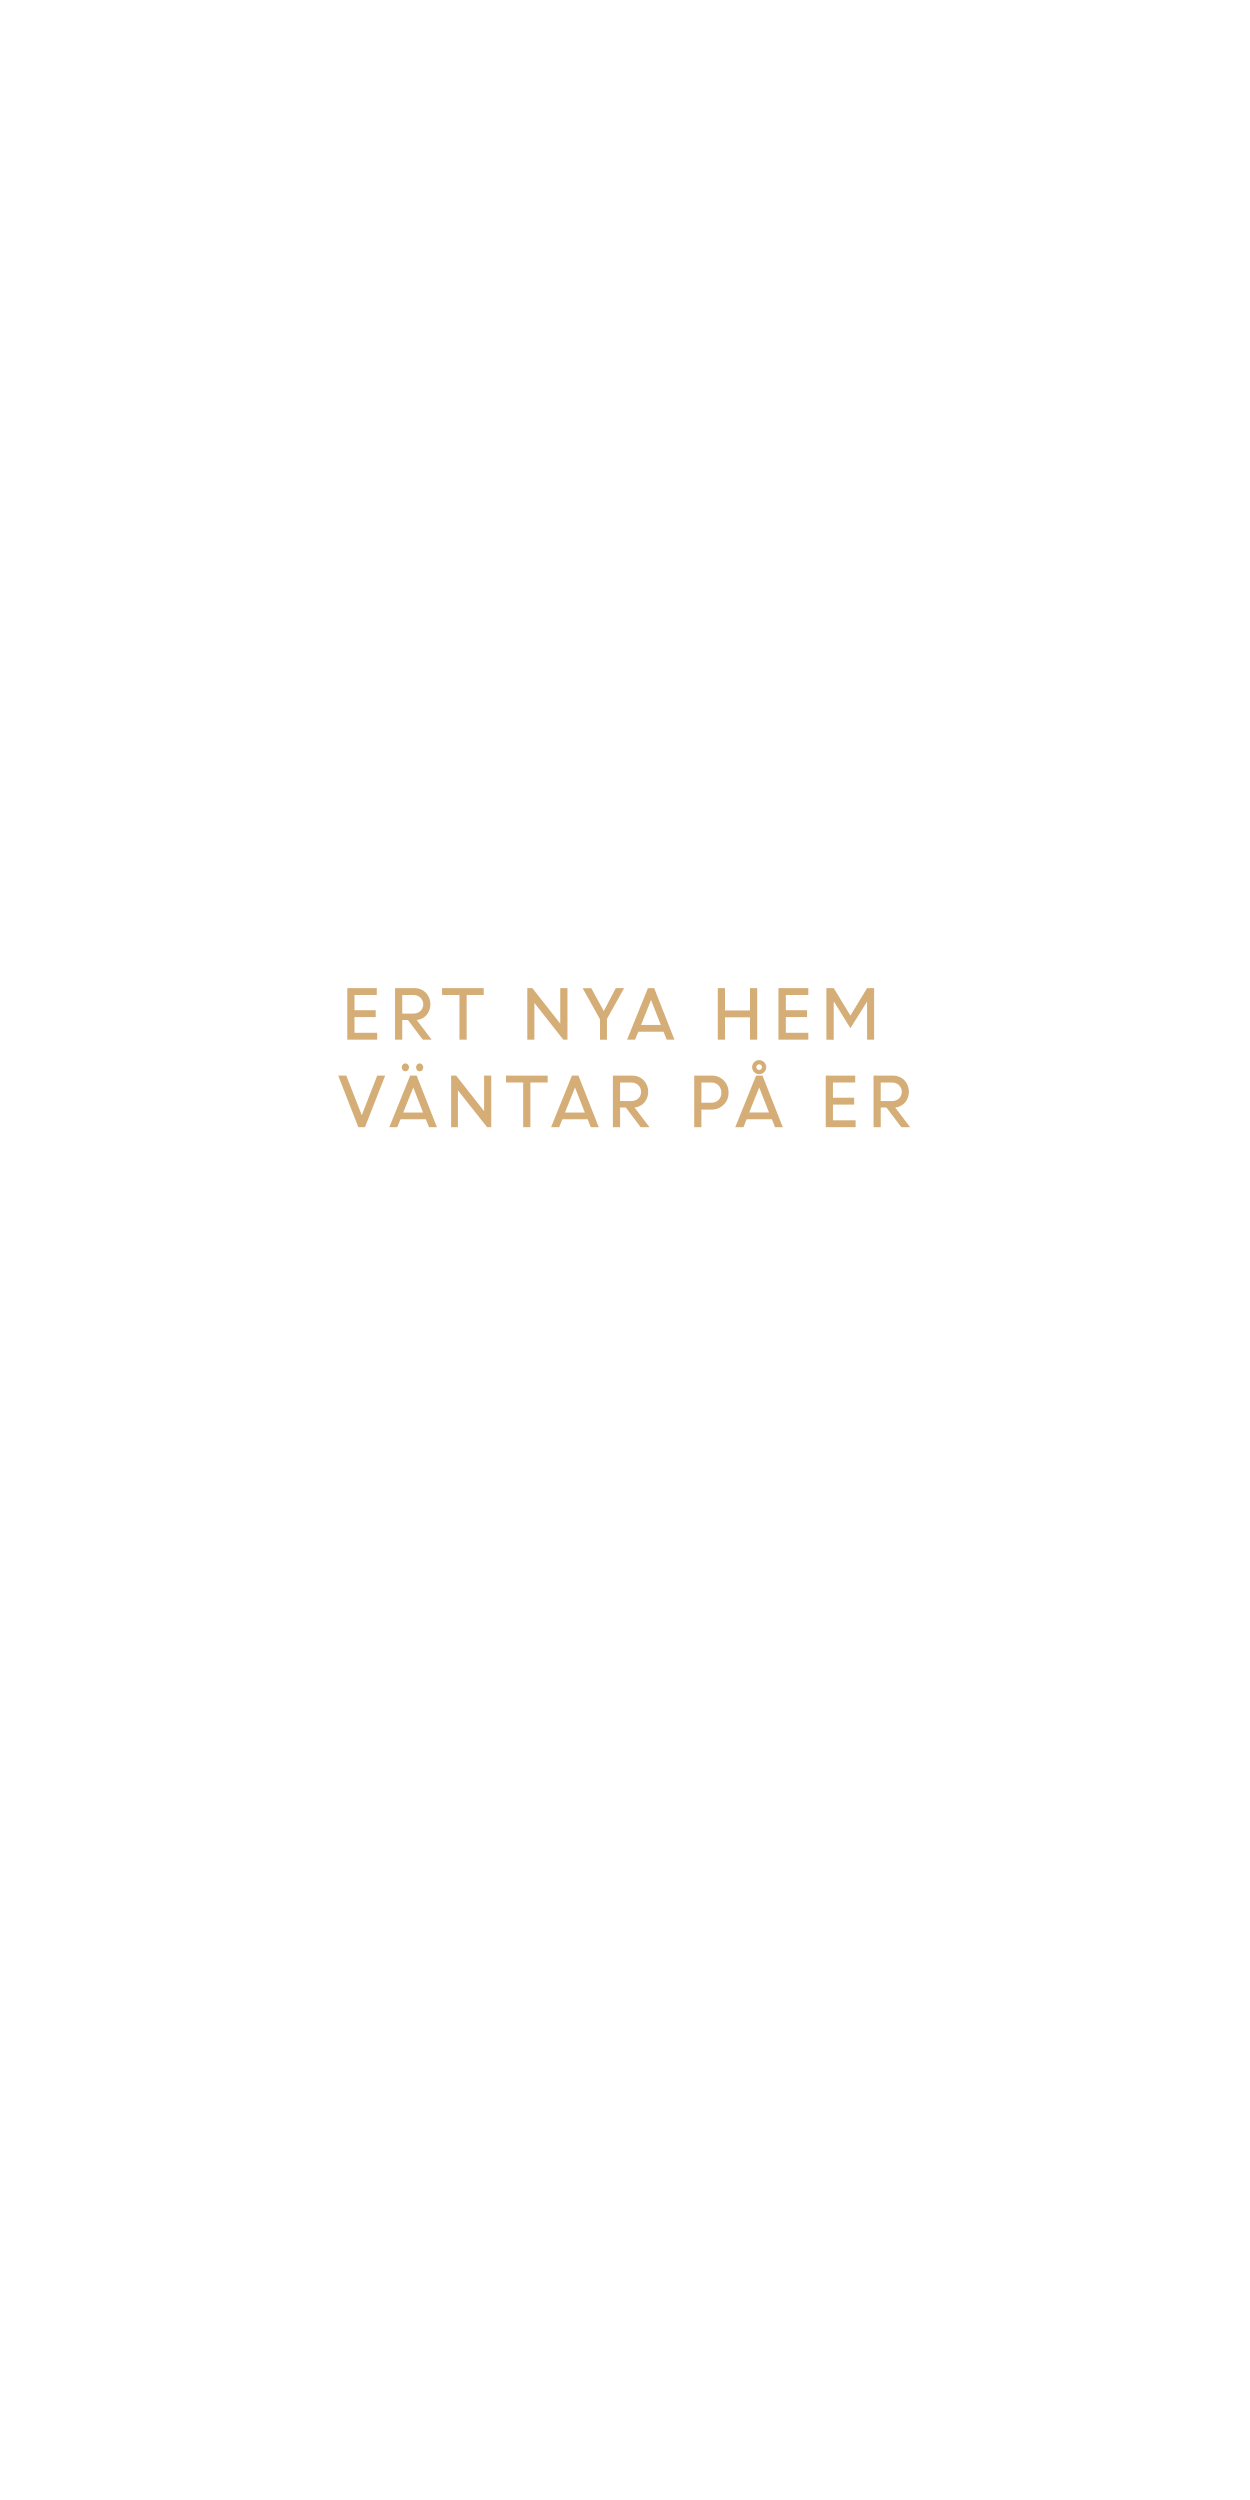
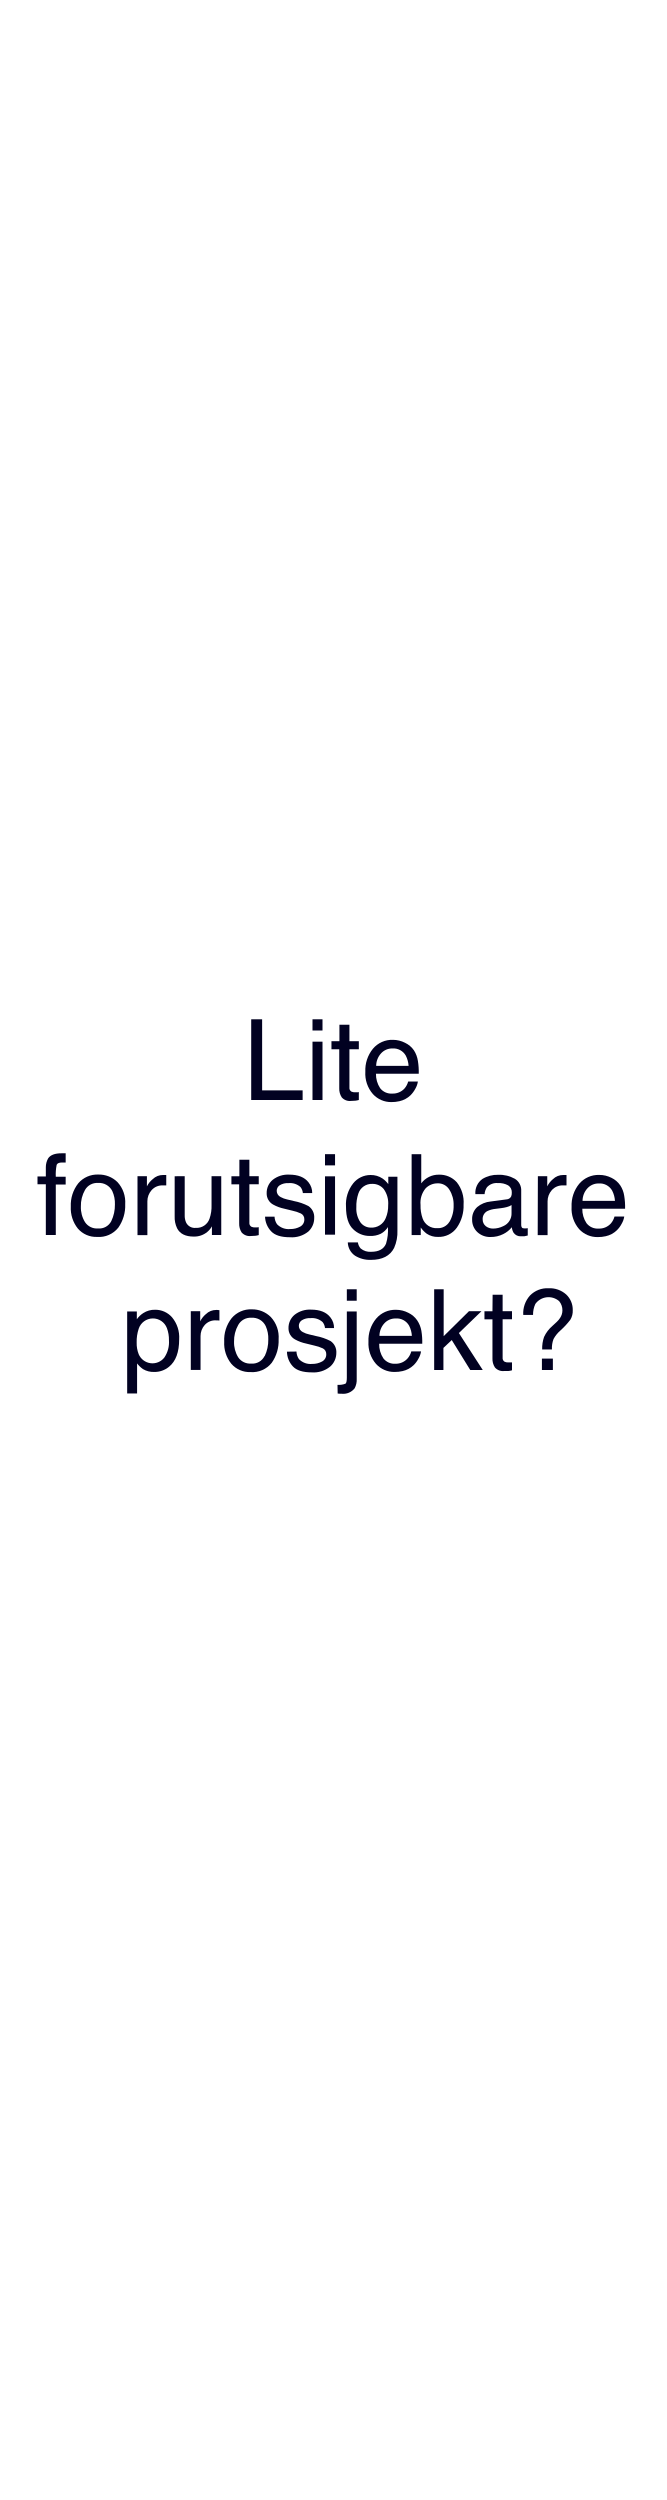
- <svg xmlns="http://www.w3.org/2000/svg" id="Layer_1" data-name="Layer 1" viewBox="0 0 300 600">
+ <svg xmlns="http://www.w3.org/2000/svg" id="Layer_1" data-name="Layer 1" viewBox="0 0 160 600">
  <defs>
-     <style>.cls-1{fill:#d5ad77;}</style>
+     <style>.cls-1{fill:#010121;}</style>
  </defs>
-   <path class="cls-1" d="M90.17,244.1H85.08v3.77h5.44v1.65H83.35V237.15h7.08v1.65H85.08v3.65h5.09Z" />
-   <path class="cls-1" d="M94.81,249.52V237.15H99.4a3.83,3.83,0,0,1,2.78,1.08,4.06,4.06,0,0,1,.2,5.37,3.64,3.64,0,0,1-2.37,1.21l3.58,4.71h-2.13l-3.55-4.72H96.54v4.72Zm4.36-10.72H96.54v4.46h2.61a2.49,2.49,0,0,0,1.75-.61,2.22,2.22,0,0,0,0-3.21A2.38,2.38,0,0,0,99.17,238.8Z" />
-   <path class="cls-1" d="M106.09,238.8v-1.65h10v1.65H112v10.72h-1.73V238.8Z" />
-   <path class="cls-1" d="M126.55,249.52V237.15h1.21l6.7,8.52v-8.52h1.73v12.37h-1l-6.94-8.83v8.83Z" />
-   <path class="cls-1" d="M147.79,237.15h2l-4.12,7.39v5H144v-4.91l-4.16-7.46h2.07l3,5.49Z" />
-   <path class="cls-1" d="M150.5,249.52l5-12.37H157l4.87,12.37H160l-.74-1.9h-6.07l-.76,1.9Zm5.75-9.53-2.4,6h4.75Z" />
-   <path class="cls-1" d="M180,249.52v-5.36h-6v5.36h-1.73V237.15H174v5.36h6v-5.36h1.73v12.37Z" />
-   <path class="cls-1" d="M193.69,244.1H188.6v3.77H194v1.65h-7.17V237.15H194v1.65H188.6v3.65h5.09Z" />
-   <path class="cls-1" d="M198.33,249.52V237.15h1.77l4,6.59,4-6.59h1.69v12.37H208.1v-9.14l0,0-4,6.39-3.9-6.3h-.11v9.08Z" />
-   <path class="cls-1" d="M86,270.52l-4.83-12.37h1.94l3.71,9.5,3.71-9.5h1.91l-4.84,12.37Z" />
-   <path class="cls-1" d="M93.44,270.52l5-12.37H100l4.87,12.37h-1.91l-.75-1.9H96.12l-.77,1.9Zm4.47-13.68a.83.83,0,0,1-.62.27.79.79,0,0,1-.61-.27,1,1,0,0,1-.25-.67.93.93,0,0,1,.25-.67.77.77,0,0,1,.61-.28.8.8,0,0,1,.62.28.93.93,0,0,1,.25.67A1,1,0,0,1,97.91,256.84ZM99.19,261l-2.41,6h4.75Zm2.15-4.15a.83.83,0,0,1-.62.27.79.79,0,0,1-.61-.27,1,1,0,0,1-.25-.67.93.93,0,0,1,.25-.67.77.77,0,0,1,.61-.28.8.8,0,0,1,.62.28,1,1,0,0,1,.24.67A1,1,0,0,1,101.34,256.84Z" />
-   <path class="cls-1" d="M108.27,270.52V258.15h1.21l6.7,8.52v-8.52h1.72v12.37h-1l-7-8.83v8.83Z" />
-   <path class="cls-1" d="M121.44,259.8v-1.65h10v1.65h-4.15v10.72h-1.73V259.8Z" />
-   <path class="cls-1" d="M132.26,270.52l5-12.37h1.57l4.87,12.37h-1.92l-.74-1.9h-6.06l-.77,1.9ZM138,261l-2.4,6h4.75Z" />
-   <path class="cls-1" d="M147.09,270.52V258.15h4.59a3.83,3.83,0,0,1,2.78,1.08,4.06,4.06,0,0,1,.2,5.37,3.64,3.64,0,0,1-2.37,1.21l3.58,4.71h-2.12l-3.56-4.72h-1.37v4.72Zm4.36-10.72h-2.63v4.46h2.61a2.49,2.49,0,0,0,1.75-.61,2.22,2.22,0,0,0,0-3.21A2.4,2.4,0,0,0,151.45,259.8Z" />
-   <path class="cls-1" d="M166.61,270.52V258.15h4.22a3.89,3.89,0,0,1,2.87,1.16,4,4,0,0,1,1.15,2.94,3.86,3.86,0,0,1-1.18,2.89,4,4,0,0,1-2.91,1.16h-2.42v4.22Zm4.1-10.72h-2.37v4.85h2.39a2.28,2.28,0,0,0,2.39-2.4,2.44,2.44,0,0,0-.68-1.76A2.34,2.34,0,0,0,170.71,259.8Z" />
-   <path class="cls-1" d="M176.46,270.52l5-12.37H183l4.87,12.37H186l-.74-1.9h-6.07l-.76,1.9Zm5.75-9.53-2.4,6h4.75Zm1.19-3.68a1.69,1.69,0,1,1,.49-1.19A1.59,1.59,0,0,1,183.4,257.31Zm-1.19-.5a.62.62,0,0,0,.47-.21.69.69,0,0,0,.2-.48.68.68,0,0,0-.2-.49.65.65,0,0,0-.47-.2.68.68,0,0,0-.69.69.69.69,0,0,0,.2.48A.65.65,0,0,0,182.21,256.81Z" />
-   <path class="cls-1" d="M205,265.1h-5.09v3.77h5.44v1.65h-7.17V258.15h7.07v1.65h-5.34v3.65H205Z" />
-   <path class="cls-1" d="M209.65,270.52V258.15h4.59a3.83,3.83,0,0,1,2.78,1.08,4.06,4.06,0,0,1,.2,5.37,3.64,3.64,0,0,1-2.37,1.21l3.58,4.71H216.3l-3.55-4.72h-1.37v4.72ZM214,259.8h-2.63v4.46H214a2.49,2.49,0,0,0,1.75-.61,2.22,2.22,0,0,0,0-3.21A2.4,2.4,0,0,0,214,259.8Z" />
+   <path class="cls-1" d="M60.29,244.63h2.62v17.06h9.72V264H60.29Z" />
+   <path class="cls-1" d="M75,244.63H77.4v2.69H75ZM75,250H77.4V264H75Z" />
+   <path class="cls-1" d="M81.46,245.94h2.4v3.94h2.26v1.94H83.86V261a1,1,0,0,0,.5,1,2.12,2.12,0,0,0,.93.15h.37c.13,0,.28,0,.46-.05V264a4.92,4.92,0,0,1-.85.17,7.33,7.33,0,0,1-1,.05,2.55,2.55,0,0,1-2.25-.85,3.72,3.72,0,0,1-.6-2.2v-9.35H79.55v-1.94h1.91Z" />
+   <path class="cls-1" d="M97.21,250.27a5.37,5.37,0,0,1,2.14,1.82,6.47,6.47,0,0,1,.94,2.5,16.31,16.31,0,0,1,.21,3.11H90.23a6.09,6.09,0,0,0,1,3.46,3.37,3.37,0,0,0,2.91,1.3,3.78,3.78,0,0,0,2.95-1.23,4.2,4.2,0,0,0,.87-1.66h2.33a4.75,4.75,0,0,1-.61,1.73,6.6,6.6,0,0,1-1.16,1.57,5.54,5.54,0,0,1-2.66,1.42,8.06,8.06,0,0,1-1.92.21,5.88,5.88,0,0,1-4.44-1.92,7.47,7.47,0,0,1-1.82-5.37,8.14,8.14,0,0,1,1.83-5.52,6,6,0,0,1,4.8-2.13A6.36,6.36,0,0,1,97.21,250.27Zm.85,5.54a6.17,6.17,0,0,0-.67-2.46,3.41,3.41,0,0,0-3.22-1.72,3.57,3.57,0,0,0-2.72,1.18,4.49,4.49,0,0,0-1.17,3Z" />
+   <path class="cls-1" d="M11.56,278c.55-.81,1.62-1.21,3.2-1.21h.46l.54,0V279l-.54,0h-.31c-.73,0-1.16.19-1.31.56a11.21,11.21,0,0,0-.21,2.86h2.37v1.87H13.39V296.4H11V284.22h-2v-1.87h2v-2.22A4.26,4.26,0,0,1,11.56,278Z" />
+   <path class="cls-1" d="M28.18,283.69A7.11,7.11,0,0,1,30.05,289a9.19,9.19,0,0,1-1.65,5.63,5.93,5.93,0,0,1-5.11,2.23,5.79,5.79,0,0,1-4.6-2,7.82,7.82,0,0,1-1.7-5.29A8.46,8.46,0,0,1,18.78,284a6,6,0,0,1,4.82-2.11A6.33,6.33,0,0,1,28.18,283.69Zm-1.47,9.38a8.93,8.93,0,0,0,.87-4,7.08,7.08,0,0,0-.63-3.21,3.52,3.52,0,0,0-3.42-1.95,3.34,3.34,0,0,0-3.12,1.66,7.68,7.68,0,0,0-1,4,6.7,6.7,0,0,0,1,3.76,3.42,3.42,0,0,0,3.1,1.5A3.24,3.24,0,0,0,26.71,293.07Z" />
+   <path class="cls-1" d="M33,282.28h2.26v2.44A5.14,5.14,0,0,1,36.65,283a3.49,3.49,0,0,1,2.49-1l.22,0,.54,0v2.5l-.39,0h-.39a3.38,3.38,0,0,0-2.75,1.15,4,4,0,0,0-1,2.66v8.12H33Z" />
+   <path class="cls-1" d="M44.33,282.28v9.37a4,4,0,0,0,.34,1.77A2.31,2.31,0,0,0,47,294.69a3.25,3.25,0,0,0,3.29-2.22,8.93,8.93,0,0,0,.48-3.26v-6.93H53.1V296.4H50.86l0-2.08a4.62,4.62,0,0,1-1.12,1.35,4.9,4.9,0,0,1-3.24,1.11c-2,0-3.32-.67-4-2a6.06,6.06,0,0,1-.58-2.88v-9.6Z" />
+   <path class="cls-1" d="M57.45,278.34h2.4v3.94H62.1v1.94H59.85v9.21a1,1,0,0,0,.5,1,2,2,0,0,0,.92.15h.37a4.57,4.57,0,0,0,.46-.05v1.89a4.57,4.57,0,0,1-.85.17,7.08,7.08,0,0,1-1,.05,2.58,2.58,0,0,1-2.26-.85,3.79,3.79,0,0,1-.59-2.2v-9.35H55.54v-1.94h1.91Z" />
+   <path class="cls-1" d="M65.89,292a3.41,3.41,0,0,0,.6,1.82,3.87,3.87,0,0,0,3.18,1.15,4.73,4.73,0,0,0,2.37-.58,1.89,1.89,0,0,0,1-1.77,1.49,1.49,0,0,0-.82-1.38,9.55,9.55,0,0,0-2.06-.68l-1.92-.47a9.44,9.44,0,0,1-2.7-1A3,3,0,0,1,64,286.39a4.07,4.07,0,0,1,1.46-3.24,5.89,5.89,0,0,1,3.94-1.24c2.15,0,3.71.63,4.66,1.87a4,4,0,0,1,.87,2.56H72.69a2.77,2.77,0,0,0-.58-1.46,3.78,3.78,0,0,0-2.9-.93,3.56,3.56,0,0,0-2.09.52,1.59,1.59,0,0,0-.71,1.35,1.66,1.66,0,0,0,.94,1.47,5.56,5.56,0,0,0,1.58.58l1.6.38a12.9,12.9,0,0,1,3.49,1.2,3.19,3.19,0,0,1,1.39,2.86A4.35,4.35,0,0,1,74,295.57a6.25,6.25,0,0,1-4.41,1.37c-2.13,0-3.64-.48-4.52-1.43A5.32,5.32,0,0,1,63.61,292Z" />
+   <path class="cls-1" d="M78,277h2.41v2.69H78Zm0,5.32h2.41v14H78Z" />
+   <path class="cls-1" d="M91.82,282.85a6.11,6.11,0,0,1,1.37,1.34v-1.78h2.19v12.84a9.44,9.44,0,0,1-.79,4.25q-1.47,2.87-5.56,2.87a6.8,6.8,0,0,1-3.82-1,4,4,0,0,1-1.74-3.2h2.42a2.69,2.69,0,0,0,.68,1.47,3.49,3.49,0,0,0,2.52.79c1.81,0,3-.64,3.55-1.93a11,11,0,0,0,.46-4,4.56,4.56,0,0,1-1.71,1.6,5.53,5.53,0,0,1-2.64.53,5.61,5.61,0,0,1-4-1.63c-1.14-1.08-1.71-2.88-1.71-5.38A8.14,8.14,0,0,1,84.77,284a5.32,5.32,0,0,1,4.17-2A5,5,0,0,1,91.82,282.85Zm.29,2.54a3.43,3.43,0,0,0-2.74-1.26A3.38,3.38,0,0,0,86,286.47a9.35,9.35,0,0,0-.48,3.28,5.87,5.87,0,0,0,1,3.64A3.1,3.1,0,0,0,89,294.63a3.64,3.64,0,0,0,3.58-2.3,7.41,7.41,0,0,0,.58-3.05A5.9,5.9,0,0,0,92.11,285.39Z" />
+   <path class="cls-1" d="M98.79,277h2.31v7a5.19,5.19,0,0,1,4.22-2.08,5.56,5.56,0,0,1,4.3,1.81,7.7,7.7,0,0,1,1.64,5.35,9.16,9.16,0,0,1-1.62,5.56,5.29,5.29,0,0,1-4.52,2.22,4.62,4.62,0,0,1-2.72-.78,6.54,6.54,0,0,1-1.42-1.48v1.81H98.79Zm9.08,16.25a7.49,7.49,0,0,0,1-4,6.57,6.57,0,0,0-1-3.69A3.16,3.16,0,0,0,105,284a4,4,0,0,0-2.85,1.2,5.41,5.41,0,0,0-1.22,4,8.83,8.83,0,0,0,.5,3.23,3.49,3.49,0,0,0,3.51,2.33A3.19,3.19,0,0,0,107.87,293.22Z" />
+   <path class="cls-1" d="M121.57,287.85a1.29,1.29,0,0,0,1.1-.68,2.18,2.18,0,0,0,.16-.91,1.94,1.94,0,0,0-.87-1.77,4.53,4.53,0,0,0-2.46-.55,3.11,3.11,0,0,0-2.63,1,3.33,3.33,0,0,0-.57,1.65h-2.21a4.07,4.07,0,0,1,1.69-3.64,6.93,6.93,0,0,1,3.77-1,7.58,7.58,0,0,1,4,.95,3.2,3.2,0,0,1,1.54,2.95V294a1,1,0,0,0,.16.6c.1.15.31.22.63.22l.36,0,.42-.06v1.76a6.28,6.28,0,0,1-.84.19,5.54,5.54,0,0,1-.79,0,2,2,0,0,1-1.78-.87,3.21,3.21,0,0,1-.41-1.3,6.13,6.13,0,0,1-2.08,1.65,6.55,6.55,0,0,1-3,.69,4.43,4.43,0,0,1-3.21-1.19,4,4,0,0,1-1.24-3,3.85,3.85,0,0,1,1.22-3,5.87,5.87,0,0,1,3.22-1.33Zm-5,6.42a2.81,2.81,0,0,0,1.78.59,5.49,5.49,0,0,0,2.42-.58,3.26,3.26,0,0,0,2-3.15v-1.91a4.06,4.06,0,0,1-1.12.47,9.31,9.31,0,0,1-1.34.26l-1.43.18a5.78,5.78,0,0,0-1.94.54,2.1,2.1,0,0,0-1.1,2A2,2,0,0,0,116.58,294.27Z" />
+   <path class="cls-1" d="M129.09,282.28h2.25v2.44A5.42,5.42,0,0,1,132.7,283a3.49,3.49,0,0,1,2.49-1l.23,0,.54,0v2.5l-.39,0h-.39a3.4,3.4,0,0,0-2.76,1.15,4,4,0,0,0-1,2.66v8.12h-2.37Z" />
+   <path class="cls-1" d="M146.74,282.67a5.35,5.35,0,0,1,2.13,1.83,6.21,6.21,0,0,1,.94,2.49,16.31,16.31,0,0,1,.21,3.11H139.75a6.11,6.11,0,0,0,1,3.45,3.36,3.36,0,0,0,2.92,1.31,3.74,3.74,0,0,0,2.94-1.23,4.2,4.2,0,0,0,.87-1.66h2.34a4.79,4.79,0,0,1-.62,1.73,6.1,6.1,0,0,1-1.16,1.57,5.51,5.51,0,0,1-2.65,1.42,8.09,8.09,0,0,1-1.93.21A5.91,5.91,0,0,1,139,295a7.51,7.51,0,0,1-1.82-5.37,8.14,8.14,0,0,1,1.83-5.52,6.05,6.05,0,0,1,4.8-2.13A6.4,6.4,0,0,1,146.74,282.67Zm.85,5.54a6.17,6.17,0,0,0-.67-2.46,3.41,3.41,0,0,0-3.23-1.72,3.59,3.59,0,0,0-2.72,1.18,4.48,4.48,0,0,0-1.16,3Z" />
+   <path class="cls-1" d="M30.52,314.75h2.32v1.87a5.61,5.61,0,0,1,1.56-1.49,5,5,0,0,1,2.82-.79,5.32,5.32,0,0,1,4.09,1.84A7.49,7.49,0,0,1,43,321.43c0,3.08-.81,5.27-2.43,6.59A5.44,5.44,0,0,1,37,329.27a4.93,4.93,0,0,1-2.69-.69,6.43,6.43,0,0,1-1.41-1.36v7.21H30.52Zm8.92,11.06a6.56,6.56,0,0,0,1.11-4.16,7.89,7.89,0,0,0-.49-2.9,3.59,3.59,0,0,0-6.77.14,9.58,9.58,0,0,0-.49,3.34,7.07,7.07,0,0,0,.49,2.79,3.6,3.6,0,0,0,6.15.79Z" />
+   <path class="cls-1" d="M45.79,314.68h2.26v2.44a5.27,5.27,0,0,1,1.36-1.73,3.49,3.49,0,0,1,2.49-1l.22,0,.54.05v2.5l-.39-.05h-.38A3.38,3.38,0,0,0,49.13,318a4,4,0,0,0-1,2.66v8.12H45.79Z" />
+   <path class="cls-1" d="M65,316.09a7.11,7.11,0,0,1,1.87,5.35,9.19,9.19,0,0,1-1.65,5.63,5.93,5.93,0,0,1-5.12,2.23,5.77,5.77,0,0,1-4.59-2,7.77,7.77,0,0,1-1.7-5.29,8.46,8.46,0,0,1,1.79-5.66,6,6,0,0,1,4.82-2.11A6.33,6.33,0,0,1,65,316.09Zm-1.47,9.38a8.93,8.93,0,0,0,.86-4,7.12,7.12,0,0,0-.62-3.21,3.52,3.52,0,0,0-3.42-2A3.37,3.37,0,0,0,57.17,318a7.77,7.77,0,0,0-1,4,6.8,6.8,0,0,0,1,3.76,3.45,3.45,0,0,0,3.11,1.5A3.24,3.24,0,0,0,63.48,325.47Z" />
+   <path class="cls-1" d="M71.15,324.37a3.41,3.41,0,0,0,.6,1.82,3.87,3.87,0,0,0,3.18,1.15,4.73,4.73,0,0,0,2.37-.58,1.89,1.89,0,0,0,1-1.77,1.49,1.49,0,0,0-.82-1.38,9.55,9.55,0,0,0-2.06-.68l-1.92-.47a9.44,9.44,0,0,1-2.7-1,3,3,0,0,1-1.56-2.67,4.07,4.07,0,0,1,1.46-3.24,5.89,5.89,0,0,1,3.94-1.24c2.15,0,3.71.62,4.66,1.87a4,4,0,0,1,.87,2.56H78a2.71,2.71,0,0,0-.58-1.45,3.78,3.78,0,0,0-2.9-.94,3.56,3.56,0,0,0-2.09.52,1.59,1.59,0,0,0-.71,1.35,1.66,1.66,0,0,0,.94,1.47,5.56,5.56,0,0,0,1.58.58l1.6.38a12.56,12.56,0,0,1,3.49,1.2,3.19,3.19,0,0,1,1.39,2.86A4.37,4.37,0,0,1,79.22,328a6.25,6.25,0,0,1-4.41,1.37c-2.13,0-3.64-.48-4.52-1.43a5.32,5.32,0,0,1-1.42-3.54Z" />
+   <path class="cls-1" d="M81,332.37a4.66,4.66,0,0,0,1.91-.28q.33-.24.33-1.44v-15.9h2.37V330.9a4.29,4.29,0,0,1-.5,2.3A3.48,3.48,0,0,1,82,334.5l-.37,0-.59-.05Zm4.61-20.2H83.24v-2.74h2.37Z" />
+   <path class="cls-1" d="M98,315.07a5.41,5.41,0,0,1,2.13,1.82,6.48,6.48,0,0,1,1,2.5,16.31,16.31,0,0,1,.21,3.11H91A6.09,6.09,0,0,0,92,326a3.38,3.38,0,0,0,2.92,1.3A3.74,3.74,0,0,0,97.84,326a4.2,4.2,0,0,0,.87-1.66h2.34a4.79,4.79,0,0,1-.62,1.73,6.1,6.1,0,0,1-1.16,1.57,5.51,5.51,0,0,1-2.65,1.42,8.09,8.09,0,0,1-1.93.21,5.91,5.91,0,0,1-4.44-1.92A7.51,7.51,0,0,1,88.43,322a8.09,8.09,0,0,1,1.84-5.52,6,6,0,0,1,4.79-2.13A6.4,6.4,0,0,1,98,315.07Zm.85,5.54a6.17,6.17,0,0,0-.67-2.46,3.41,3.41,0,0,0-3.23-1.72,3.59,3.59,0,0,0-2.72,1.18,4.48,4.48,0,0,0-1.16,3Z" />
+   <path class="cls-1" d="M104.2,309.43h2.28v11.25l6.08-6h3l-5.43,5.25,5.73,8.87h-3l-4.44-7.19-2,1.89v5.3H104.2Z" />
+   <path class="cls-1" d="M118.23,310.74h2.4v3.94h2.25v1.94h-2.25v9.21a1,1,0,0,0,.5,1,2,2,0,0,0,.92.15h.37c.13,0,.28,0,.46,0v1.89a4.74,4.74,0,0,1-.85.17,7.24,7.24,0,0,1-1,0,2.56,2.56,0,0,1-2.25-.85,3.73,3.73,0,0,1-.59-2.21v-9.34h-1.92v-1.94h1.92Z" />
+   <path class="cls-1" d="M127.2,310.92a5.81,5.81,0,0,1,4.47-1.74,5.92,5.92,0,0,1,4.21,1.49,5,5,0,0,1,1.58,3.79,4,4,0,0,1-.57,2.26,17.86,17.86,0,0,1-2.35,2.56,7.45,7.45,0,0,0-1.69,2.08,6.23,6.23,0,0,0-.39,2.51h-2.34a8.51,8.51,0,0,1,.45-3,7.88,7.88,0,0,1,2-2.64l1.08-1a4.74,4.74,0,0,0,.78-.94,3.23,3.23,0,0,0,.55-1.78,3.37,3.37,0,0,0-.79-2.24,3.89,3.89,0,0,0-5.71.68,6.07,6.07,0,0,0-.55,2.63h-2.35A6.39,6.39,0,0,1,127.2,310.92Zm2.86,15.14h2.63v2.74h-2.63Z" />
</svg>
